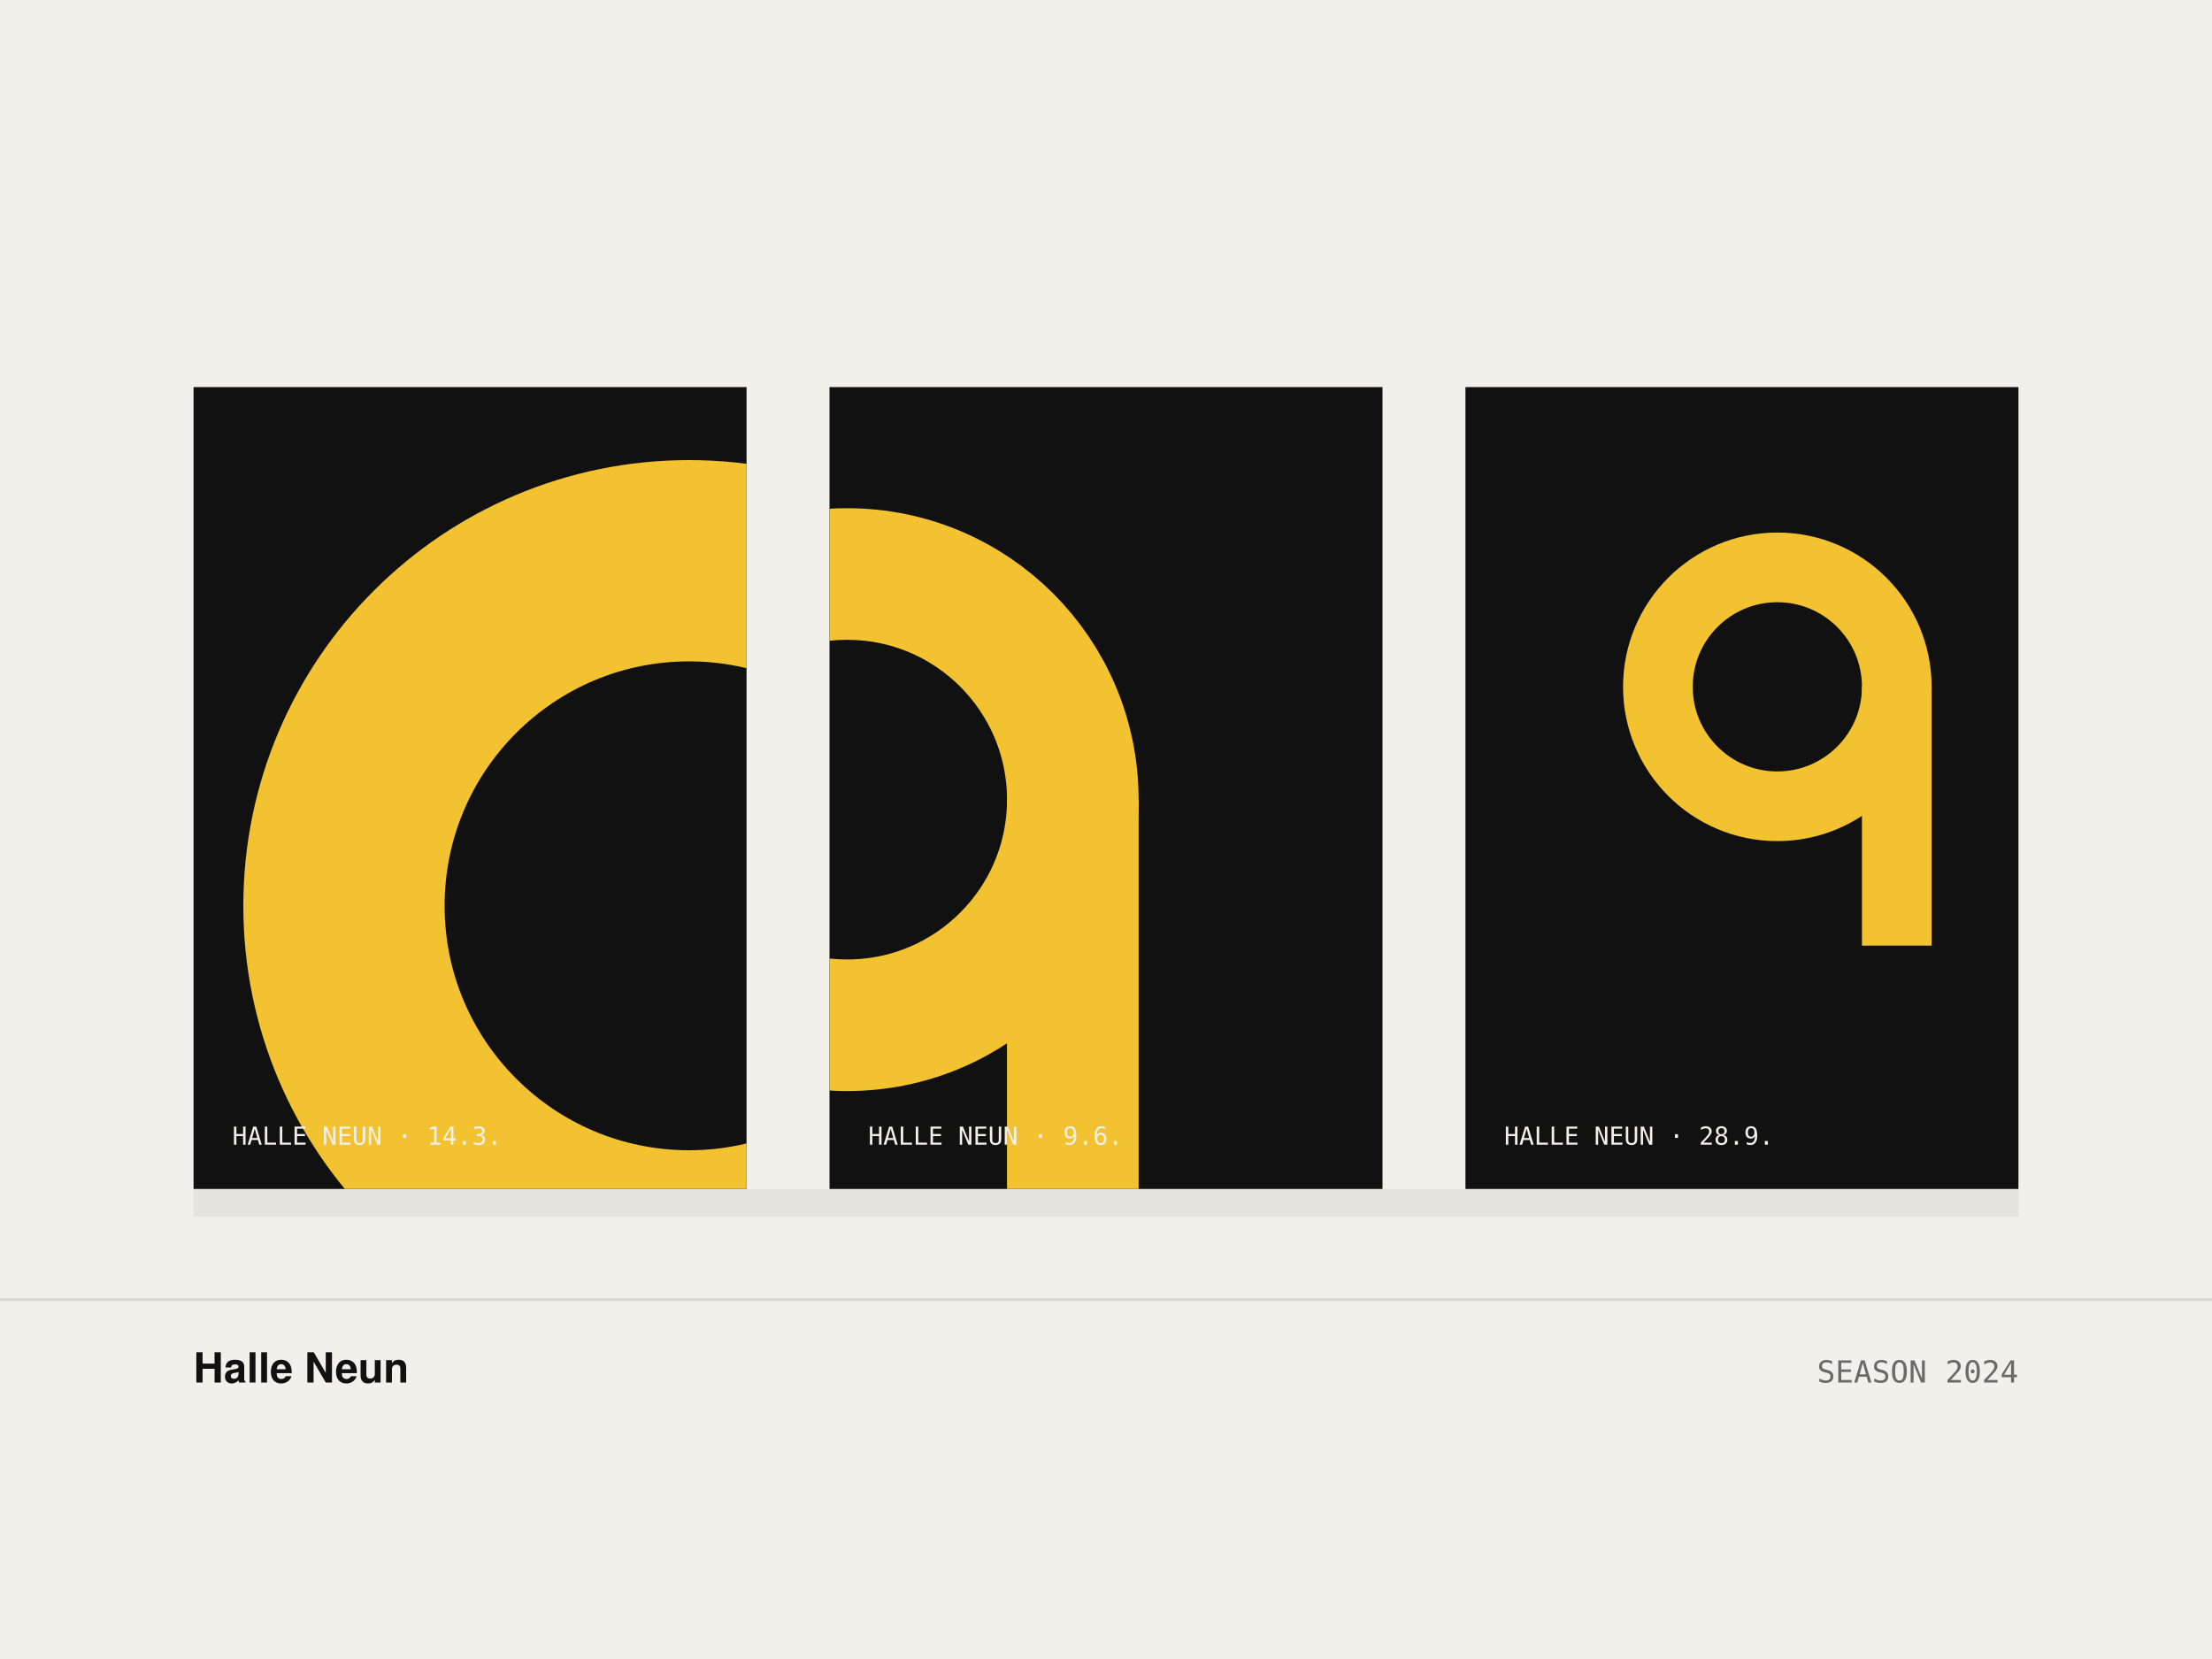
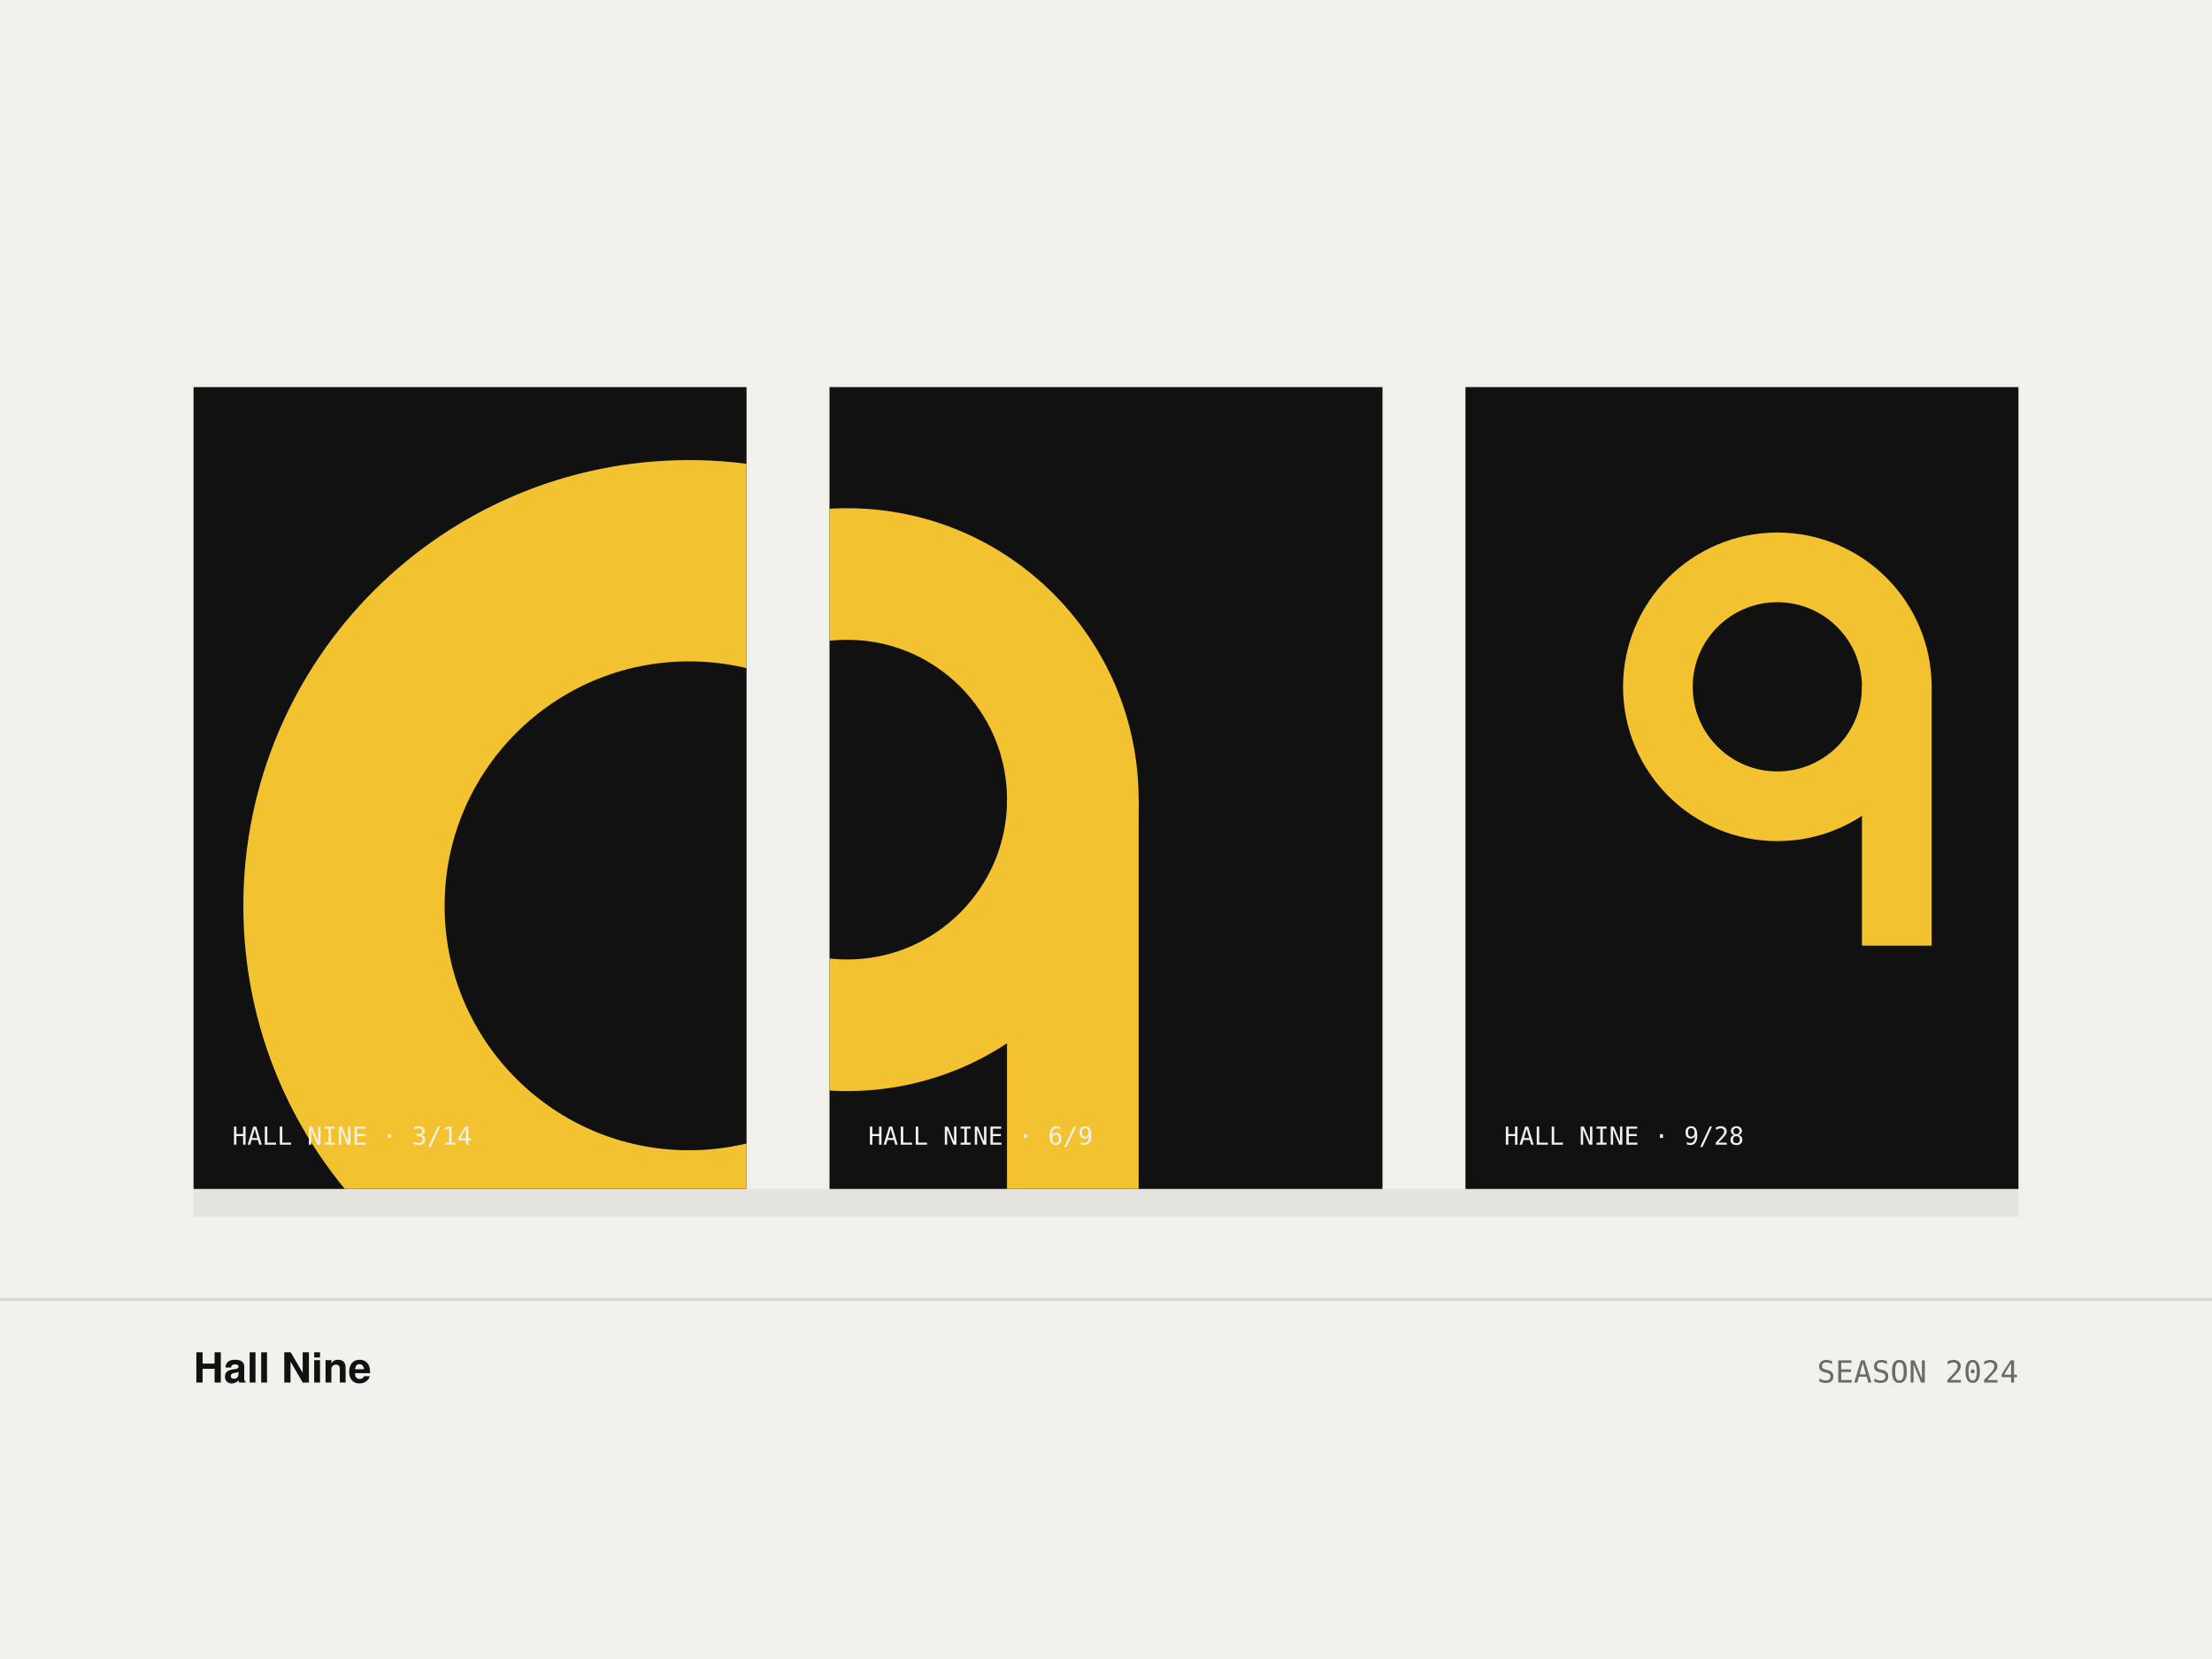
- <svg xmlns="http://www.w3.org/2000/svg" viewBox="0 0 800 600" width="800" height="600" role="img" aria-label="Halle Neun: three black exhibition posters, each with a differently cropped yellow numeral nine">
+ <svg xmlns="http://www.w3.org/2000/svg" viewBox="0 0 800 600" width="800" height="600" role="img" aria-label="Hall Nine: three black exhibition posters, each with a differently cropped yellow numeral nine">
  <rect width="800" height="600" fill="#f2f0ea" />
  <path d="M0 470h800" stroke="#111" stroke-opacity=".12" />
  <clipPath id="h0">
    <rect x="70" y="140" width="200" height="290" />
  </clipPath>
  <rect x="70" y="140" width="200" height="290" fill="#111" />
  <g clip-path="url(#h0)">
    <g transform="translate(10 130) scale(5.2)">
      <circle cx="46" cy="38" r="24" fill="none" stroke="#f2c230" stroke-width="14" />
      <rect x="63" y="38" width="14" height="52" fill="#f2c230" />
    </g>
  </g>
-   <text x="84" y="414" font-family="ui-monospace, Menlo, Consolas, monospace" font-size="9" fill="#f2f0ea">HALLE NEUN · 14.3.</text>
+   <text x="84" y="414" font-family="ui-monospace, Menlo, Consolas, monospace" font-size="9" fill="#f2f0ea">HALL NINE · 3/14</text>
  <clipPath id="h1">
    <rect x="300" y="140" width="200" height="290" />
  </clipPath>
  <rect x="300" y="140" width="200" height="290" fill="#111" />
  <g clip-path="url(#h1)">
    <g transform="translate(150 160) scale(3.4)">
      <circle cx="46" cy="38" r="24" fill="none" stroke="#f2c230" stroke-width="14" />
      <rect x="63" y="38" width="14" height="52" fill="#f2c230" />
    </g>
  </g>
-   <text x="314" y="414" font-family="ui-monospace, Menlo, Consolas, monospace" font-size="9" fill="#f2f0ea">HALLE NEUN · 9.6.</text>
+   <text x="314" y="414" font-family="ui-monospace, Menlo, Consolas, monospace" font-size="9" fill="#f2f0ea">HALL NINE · 6/9</text>
  <clipPath id="h2">
    <rect x="530" y="140" width="200" height="290" />
  </clipPath>
  <rect x="530" y="140" width="200" height="290" fill="#111" />
  <g clip-path="url(#h2)">
    <g transform="translate(560 180) scale(1.8)">
      <circle cx="46" cy="38" r="24" fill="none" stroke="#f2c230" stroke-width="14" />
      <rect x="63" y="38" width="14" height="52" fill="#f2c230" />
    </g>
  </g>
-   <text x="544" y="414" font-family="ui-monospace, Menlo, Consolas, monospace" font-size="9" fill="#f2f0ea">HALLE NEUN · 28.9.</text>
+   <text x="544" y="414" font-family="ui-monospace, Menlo, Consolas, monospace" font-size="9" fill="#f2f0ea">HALL NINE · 9/28</text>
  <rect x="70" y="430" width="660" height="10" fill="#111" fill-opacity=".06" />
-   <text x="70" y="500" font-family="Helvetica Neue, Helvetica, Arial, sans-serif" font-size="15" font-weight="600" fill="#111">Halle Neun</text>
+   <text x="70" y="500" font-family="Helvetica Neue, Helvetica, Arial, sans-serif" font-size="15" font-weight="600" fill="#111">Hall Nine</text>
  <text x="730" y="500" font-family="ui-monospace, Menlo, Consolas, monospace" font-size="11" fill="#111" fill-opacity=".6" text-anchor="end">SEASON 2024</text>
</svg>
